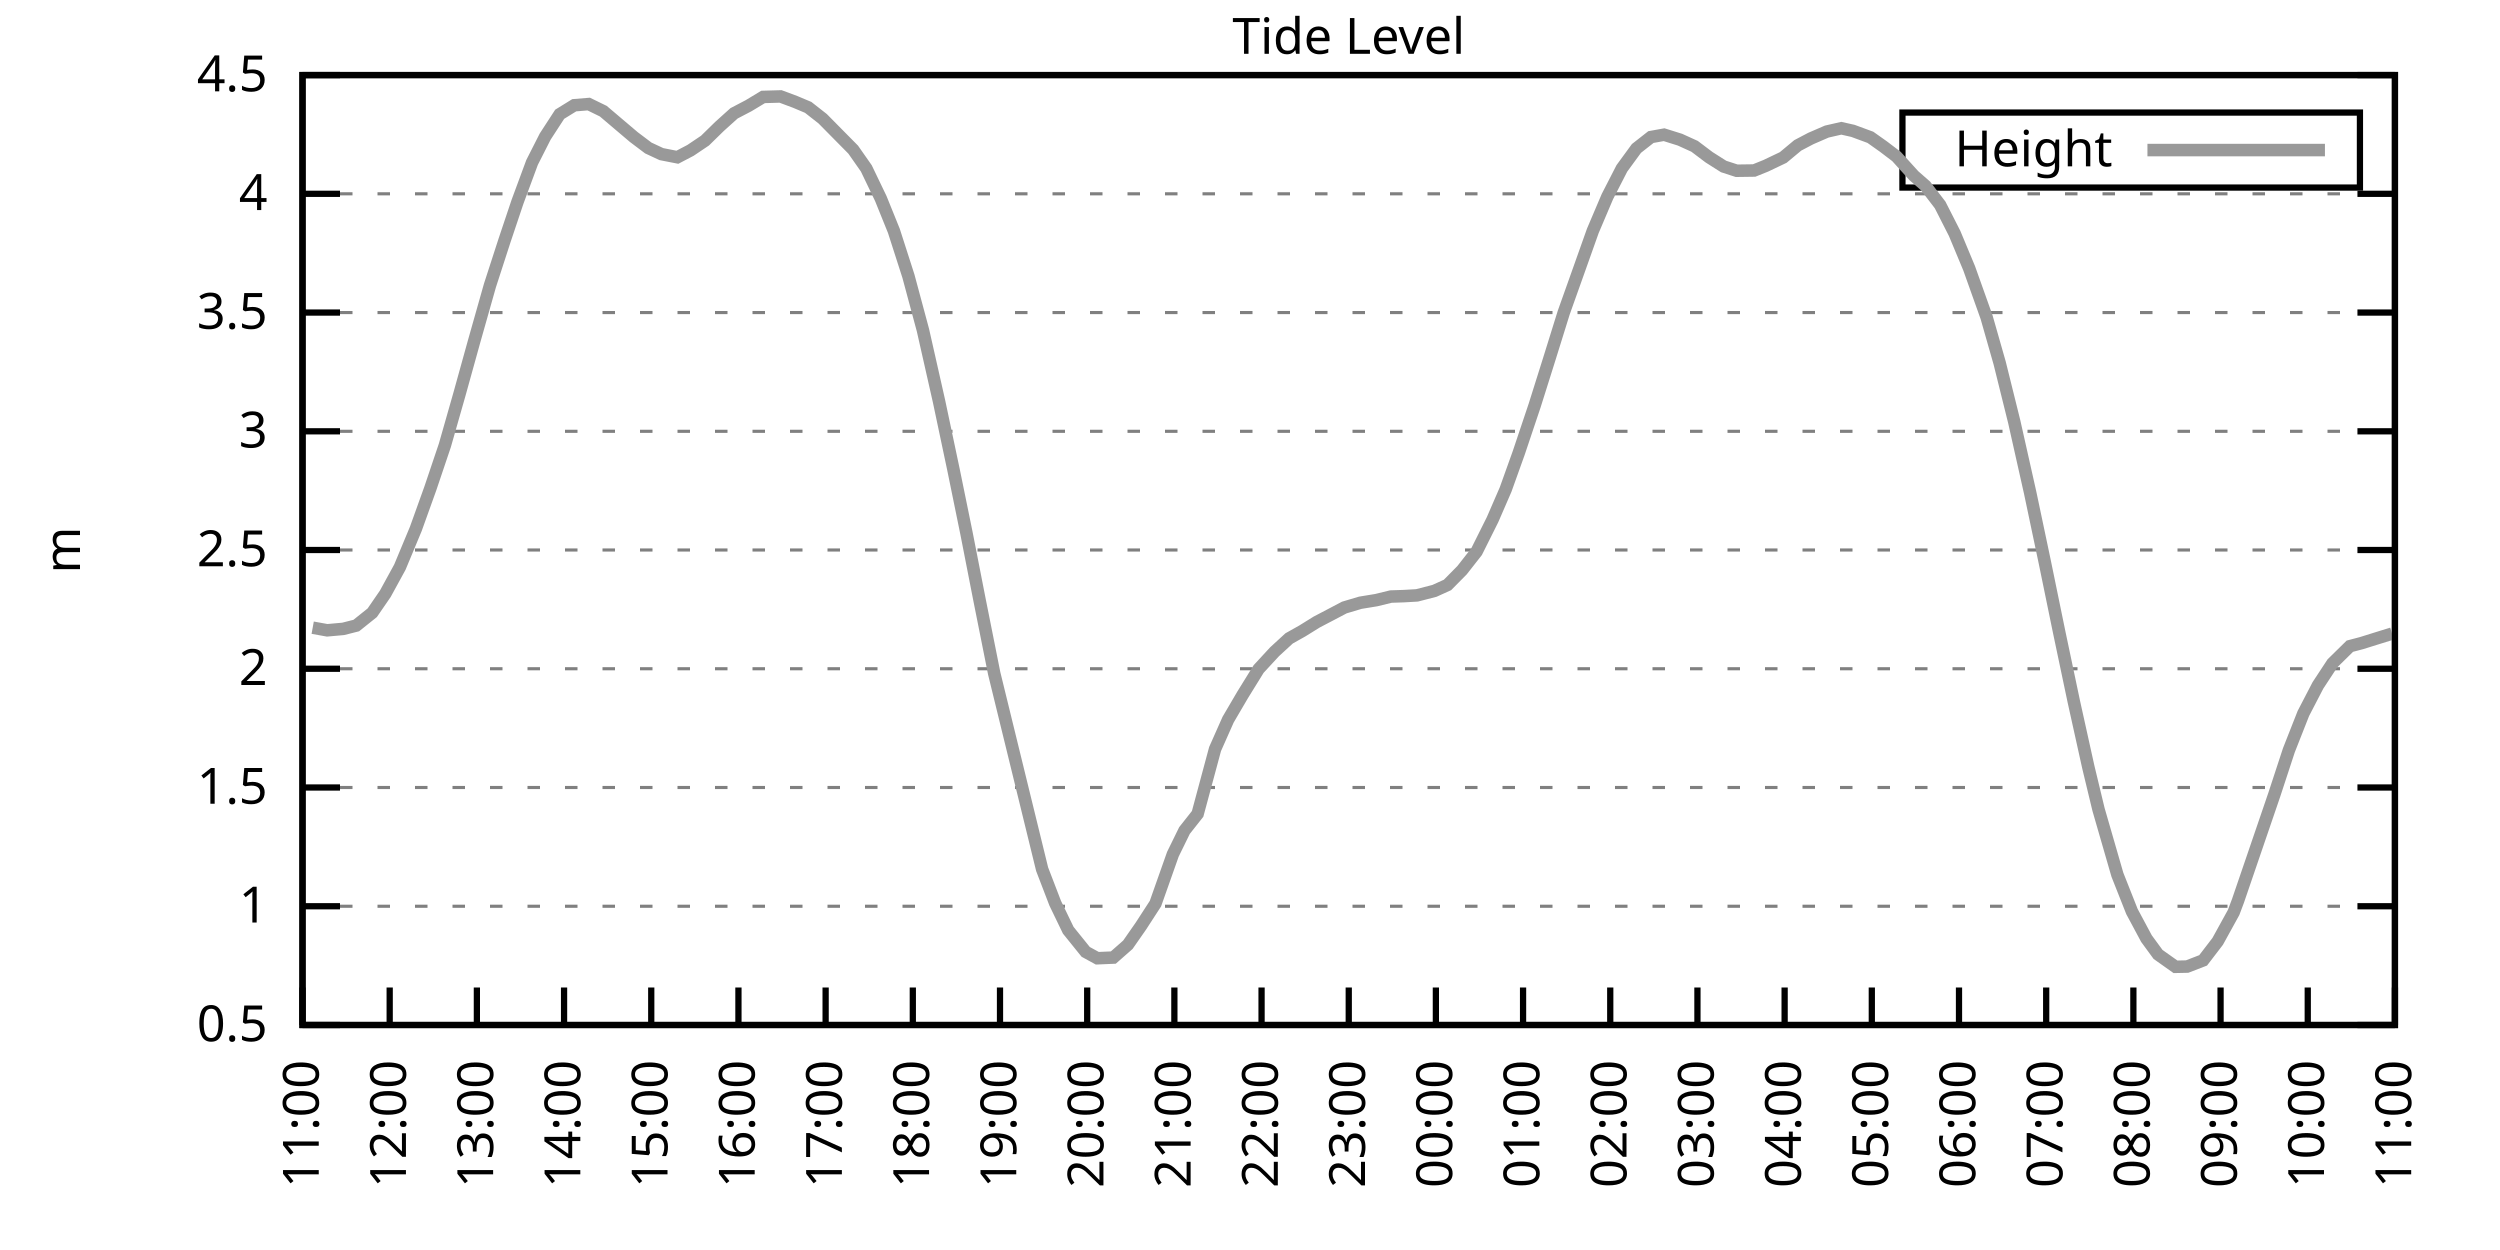
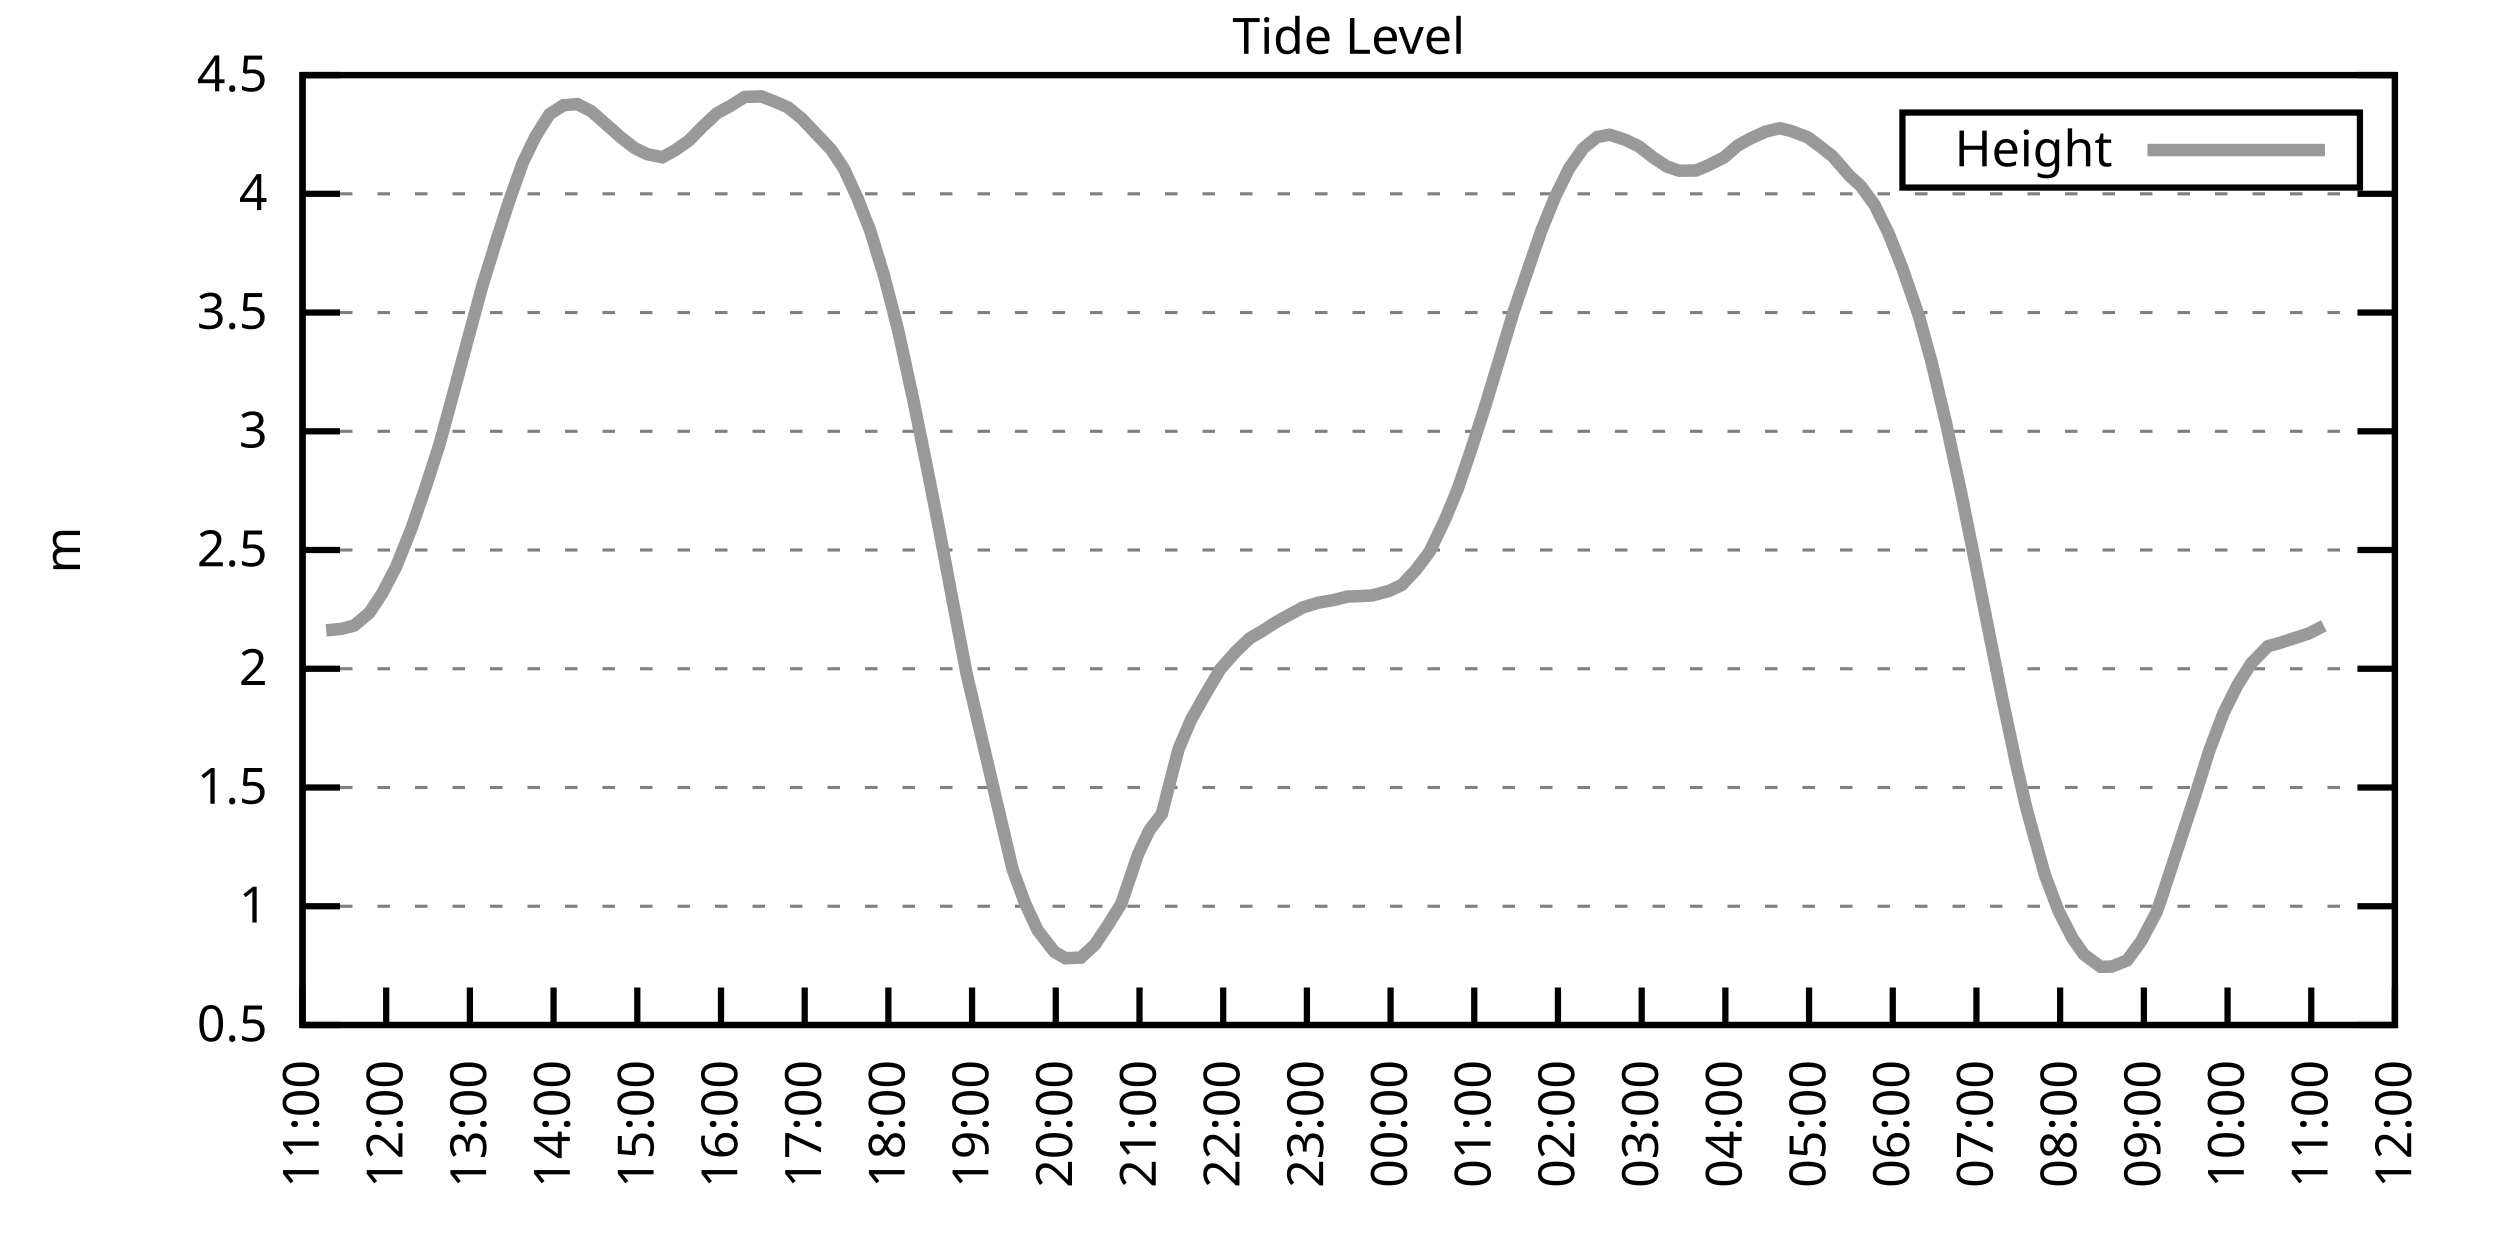
<svg xmlns="http://www.w3.org/2000/svg" xmlns:xlink="http://www.w3.org/1999/xlink" width="400" height="200" viewBox="0 0 400 200">
  <g id="gnuplot_canvas">
    <rect x="0" y="0" width="400" height="200" fill="none" />
    <defs>
      <circle id="gpDot" r="0.5" stroke-width="0.5" stroke="currentColor" />
      <path id="gpPt0" stroke-width="0.333" stroke="currentColor" d="M-1,0 h2 M0,-1 v2" />
      <path id="gpPt1" stroke-width="0.333" stroke="currentColor" d="M-1,-1 L1,1 M1,-1 L-1,1" />
      <path id="gpPt2" stroke-width="0.333" stroke="currentColor" d="M-1,0 L1,0 M0,-1 L0,1 M-1,-1 L1,1 M-1,1 L1,-1" />
      <rect id="gpPt3" stroke-width="0.333" stroke="currentColor" x="-1" y="-1" width="2" height="2" />
      <rect id="gpPt4" stroke-width="0.333" stroke="currentColor" fill="currentColor" x="-1" y="-1" width="2" height="2" />
      <circle id="gpPt5" stroke-width="0.333" stroke="currentColor" cx="0" cy="0" r="1" />
      <use xlink:href="#gpPt5" id="gpPt6" fill="currentColor" stroke="none" />
      <path id="gpPt7" stroke-width="0.333" stroke="currentColor" d="M0,-1.33 L-1.33,0.67 L1.33,0.67 z" />
      <use xlink:href="#gpPt7" id="gpPt8" fill="currentColor" stroke="none" />
      <use xlink:href="#gpPt7" id="gpPt9" stroke="currentColor" transform="rotate(180)" />
      <use xlink:href="#gpPt9" id="gpPt10" fill="currentColor" stroke="none" />
      <use xlink:href="#gpPt3" id="gpPt11" stroke="currentColor" transform="rotate(45)" />
      <use xlink:href="#gpPt11" id="gpPt12" fill="currentColor" stroke="none" />
      <path id="gpPt13" stroke-width="0.333" stroke="currentColor" d="M0,1.330 L1.265,0.411 L0.782,-1.067 L-0.782,-1.076 L-1.265,0.411 z" />
      <use xlink:href="#gpPt13" id="gpPt14" fill="currentColor" stroke="none" />
      <filter id="textbox" filterUnits="objectBoundingBox" x="0" y="0" height="1" width="1">
        <feFlood flood-color="white" flood-opacity="1" result="bgnd" />
        <feComposite in="SourceGraphic" in2="bgnd" operator="atop" />
      </filter>
      <filter id="greybox" filterUnits="objectBoundingBox" x="0" y="0" height="1" width="1">
        <feFlood flood-color="lightgrey" flood-opacity="1" result="grey" />
        <feComposite in="SourceGraphic" in2="grey" operator="atop" />
      </filter>
    </defs>
    <g fill="none" color="white" stroke="currentColor" stroke-width="1.00" stroke-linecap="butt" stroke-linejoin="miter">
</g>
    <g fill="none" color="black" stroke="currentColor" stroke-width="1.00" stroke-linecap="butt" stroke-linejoin="miter">
      <g stroke="none" shape-rendering="crispEdges">
        <polygon fill="rgb(255, 255, 255)" points="48.40,164.00 383.18,164.00 383.18,12.02 48.40,12.02 " />
      </g>
    </g>
    <g fill="none" color="black" stroke="currentColor" stroke-width="1.00" stroke-linecap="butt" stroke-linejoin="miter">
</g>
    <g fill="none" color="black" stroke="black" stroke-width="0.50" stroke-linecap="butt" stroke-linejoin="miter">
</g>
    <g fill="none" color="gray" stroke="currentColor" stroke-width="0.50" stroke-linecap="butt" stroke-linejoin="miter">
      <path stroke="gray" stroke-dasharray="2,4" class="gridline" d="M48.40,164.00 L383.19,164.00  " />
    </g>
    <g fill="none" color="gray" stroke="gray" stroke-width="1.00" stroke-linecap="butt" stroke-linejoin="miter">
</g>
    <g fill="none" color="black" stroke="currentColor" stroke-width="1.00" stroke-linecap="butt" stroke-linejoin="miter">
      <path stroke="black" d="M48.40,164.00 L54.40,164.00 M383.19,164.00 L377.19,164.00  " />
      <g transform="translate(42.80,166.60)" stroke="none" fill="black" font-family="Sans" font-size="8.00" text-anchor="end">
        <text>
          <tspan font-family="Sans"> 0.5</tspan>
        </text>
      </g>
    </g>
    <g fill="none" color="black" stroke="currentColor" stroke-width="1.00" stroke-linecap="butt" stroke-linejoin="miter">
</g>
    <g fill="none" color="black" stroke="black" stroke-width="0.50" stroke-linecap="butt" stroke-linejoin="miter">
</g>
    <g fill="none" color="gray" stroke="currentColor" stroke-width="0.50" stroke-linecap="butt" stroke-linejoin="miter">
      <path stroke="gray" stroke-dasharray="2,4" class="gridline" d="M48.40,145.00 L383.19,145.00  " />
    </g>
    <g fill="none" color="gray" stroke="gray" stroke-width="1.00" stroke-linecap="butt" stroke-linejoin="miter">
</g>
    <g fill="none" color="black" stroke="currentColor" stroke-width="1.00" stroke-linecap="butt" stroke-linejoin="miter">
      <path stroke="black" d="M48.40,145.00 L54.40,145.00 M383.19,145.00 L377.19,145.00  " />
      <g transform="translate(42.80,147.60)" stroke="none" fill="black" font-family="Sans" font-size="8.00" text-anchor="end">
        <text>
          <tspan font-family="Sans"> 1</tspan>
        </text>
      </g>
    </g>
    <g fill="none" color="black" stroke="currentColor" stroke-width="1.00" stroke-linecap="butt" stroke-linejoin="miter">
</g>
    <g fill="none" color="black" stroke="black" stroke-width="0.50" stroke-linecap="butt" stroke-linejoin="miter">
</g>
    <g fill="none" color="gray" stroke="currentColor" stroke-width="0.50" stroke-linecap="butt" stroke-linejoin="miter">
      <path stroke="gray" stroke-dasharray="2,4" class="gridline" d="M48.40,126.00 L383.19,126.00  " />
    </g>
    <g fill="none" color="gray" stroke="gray" stroke-width="1.00" stroke-linecap="butt" stroke-linejoin="miter">
</g>
    <g fill="none" color="black" stroke="currentColor" stroke-width="1.00" stroke-linecap="butt" stroke-linejoin="miter">
      <path stroke="black" d="M48.40,126.00 L54.40,126.00 M383.19,126.00 L377.19,126.00  " />
      <g transform="translate(42.80,128.60)" stroke="none" fill="black" font-family="Sans" font-size="8.00" text-anchor="end">
        <text>
          <tspan font-family="Sans"> 1.5</tspan>
        </text>
      </g>
    </g>
    <g fill="none" color="black" stroke="currentColor" stroke-width="1.00" stroke-linecap="butt" stroke-linejoin="miter">
</g>
    <g fill="none" color="black" stroke="black" stroke-width="0.50" stroke-linecap="butt" stroke-linejoin="miter">
</g>
    <g fill="none" color="gray" stroke="currentColor" stroke-width="0.50" stroke-linecap="butt" stroke-linejoin="miter">
      <path stroke="gray" stroke-dasharray="2,4" class="gridline" d="M48.40,107.00 L383.19,107.00  " />
    </g>
    <g fill="none" color="gray" stroke="gray" stroke-width="1.00" stroke-linecap="butt" stroke-linejoin="miter">
</g>
    <g fill="none" color="black" stroke="currentColor" stroke-width="1.00" stroke-linecap="butt" stroke-linejoin="miter">
      <path stroke="black" d="M48.40,107.00 L54.40,107.00 M383.19,107.00 L377.19,107.00  " />
      <g transform="translate(42.80,109.60)" stroke="none" fill="black" font-family="Sans" font-size="8.00" text-anchor="end">
        <text>
          <tspan font-family="Sans"> 2</tspan>
        </text>
      </g>
    </g>
    <g fill="none" color="black" stroke="currentColor" stroke-width="1.00" stroke-linecap="butt" stroke-linejoin="miter">
</g>
    <g fill="none" color="black" stroke="black" stroke-width="0.50" stroke-linecap="butt" stroke-linejoin="miter">
</g>
    <g fill="none" color="gray" stroke="currentColor" stroke-width="0.50" stroke-linecap="butt" stroke-linejoin="miter">
      <path stroke="gray" stroke-dasharray="2,4" class="gridline" d="M48.40,88.00 L383.19,88.00  " />
    </g>
    <g fill="none" color="gray" stroke="gray" stroke-width="1.00" stroke-linecap="butt" stroke-linejoin="miter">
</g>
    <g fill="none" color="black" stroke="currentColor" stroke-width="1.00" stroke-linecap="butt" stroke-linejoin="miter">
      <path stroke="black" d="M48.40,88.00 L54.40,88.00 M383.19,88.00 L377.19,88.00  " />
      <g transform="translate(42.80,90.60)" stroke="none" fill="black" font-family="Sans" font-size="8.00" text-anchor="end">
        <text>
          <tspan font-family="Sans"> 2.5</tspan>
        </text>
      </g>
    </g>
    <g fill="none" color="black" stroke="currentColor" stroke-width="1.00" stroke-linecap="butt" stroke-linejoin="miter">
</g>
    <g fill="none" color="black" stroke="black" stroke-width="0.50" stroke-linecap="butt" stroke-linejoin="miter">
</g>
    <g fill="none" color="gray" stroke="currentColor" stroke-width="0.50" stroke-linecap="butt" stroke-linejoin="miter">
      <path stroke="gray" stroke-dasharray="2,4" class="gridline" d="M48.40,69.01 L383.19,69.01  " />
    </g>
    <g fill="none" color="gray" stroke="gray" stroke-width="1.00" stroke-linecap="butt" stroke-linejoin="miter">
</g>
    <g fill="none" color="black" stroke="currentColor" stroke-width="1.00" stroke-linecap="butt" stroke-linejoin="miter">
      <path stroke="black" d="M48.40,69.01 L54.40,69.01 M383.19,69.01 L377.19,69.01  " />
      <g transform="translate(42.80,71.61)" stroke="none" fill="black" font-family="Sans" font-size="8.00" text-anchor="end">
        <text>
          <tspan font-family="Sans"> 3</tspan>
        </text>
      </g>
    </g>
    <g fill="none" color="black" stroke="currentColor" stroke-width="1.00" stroke-linecap="butt" stroke-linejoin="miter">
</g>
    <g fill="none" color="black" stroke="black" stroke-width="0.50" stroke-linecap="butt" stroke-linejoin="miter">
</g>
    <g fill="none" color="gray" stroke="currentColor" stroke-width="0.50" stroke-linecap="butt" stroke-linejoin="miter">
      <path stroke="gray" stroke-dasharray="2,4" class="gridline" d="M48.40,50.01 L383.19,50.01  " />
    </g>
    <g fill="none" color="gray" stroke="gray" stroke-width="1.00" stroke-linecap="butt" stroke-linejoin="miter">
</g>
    <g fill="none" color="black" stroke="currentColor" stroke-width="1.00" stroke-linecap="butt" stroke-linejoin="miter">
      <path stroke="black" d="M48.40,50.01 L54.40,50.01 M383.19,50.01 L377.19,50.01  " />
      <g transform="translate(42.80,52.61)" stroke="none" fill="black" font-family="Sans" font-size="8.00" text-anchor="end">
        <text>
          <tspan font-family="Sans"> 3.5</tspan>
        </text>
      </g>
    </g>
    <g fill="none" color="black" stroke="currentColor" stroke-width="1.00" stroke-linecap="butt" stroke-linejoin="miter">
</g>
    <g fill="none" color="black" stroke="black" stroke-width="0.50" stroke-linecap="butt" stroke-linejoin="miter">
</g>
    <g fill="none" color="gray" stroke="currentColor" stroke-width="0.50" stroke-linecap="butt" stroke-linejoin="miter">
      <path stroke="gray" stroke-dasharray="2,4" class="gridline" d="M48.40,31.01 L383.19,31.01  " />
    </g>
    <g fill="none" color="gray" stroke="gray" stroke-width="1.00" stroke-linecap="butt" stroke-linejoin="miter">
</g>
    <g fill="none" color="black" stroke="currentColor" stroke-width="1.00" stroke-linecap="butt" stroke-linejoin="miter">
      <path stroke="black" d="M48.40,31.01 L54.40,31.01 M383.19,31.01 L377.19,31.01  " />
      <g transform="translate(42.80,33.61)" stroke="none" fill="black" font-family="Sans" font-size="8.00" text-anchor="end">
        <text>
          <tspan font-family="Sans"> 4</tspan>
        </text>
      </g>
    </g>
    <g fill="none" color="black" stroke="currentColor" stroke-width="1.00" stroke-linecap="butt" stroke-linejoin="miter">
</g>
    <g fill="none" color="black" stroke="black" stroke-width="0.50" stroke-linecap="butt" stroke-linejoin="miter">
</g>
    <g fill="none" color="gray" stroke="currentColor" stroke-width="0.50" stroke-linecap="butt" stroke-linejoin="miter">
      <path stroke="gray" stroke-dasharray="2,4" class="gridline" d="M48.40,12.01 L383.19,12.01  " />
    </g>
    <g fill="none" color="gray" stroke="gray" stroke-width="1.00" stroke-linecap="butt" stroke-linejoin="miter">
</g>
    <g fill="none" color="black" stroke="currentColor" stroke-width="1.00" stroke-linecap="butt" stroke-linejoin="miter">
      <path stroke="black" d="M48.40,12.01 L54.40,12.01 M383.19,12.01 L377.19,12.01  " />
      <g transform="translate(42.80,14.61)" stroke="none" fill="black" font-family="Sans" font-size="8.00" text-anchor="end">
        <text>
          <tspan font-family="Sans"> 4.5</tspan>
        </text>
      </g>
    </g>
    <g fill="none" color="black" stroke="currentColor" stroke-width="1.00" stroke-linecap="butt" stroke-linejoin="miter">
      <path stroke="black" d="M48.40,164.00 L48.40,158.00  " />
      <g transform="translate(51.00,169.60) rotate(270.00)" stroke="none" fill="black" font-family="Sans" font-size="8.00" text-anchor="end">
        <text>
          <tspan font-family="Sans">11:00</tspan>
        </text>
      </g>
    </g>
    <g fill="none" color="black" stroke="currentColor" stroke-width="1.00" stroke-linecap="butt" stroke-linejoin="miter">
-       <path stroke="black" d="M62.35,164.00 L62.35,158.00  " />
-       <g transform="translate(64.95,169.60) rotate(270.00)" stroke="none" fill="black" font-family="Sans" font-size="8.00" text-anchor="end">
+       <path stroke="black" d="M61.79,164.00 L61.79,158.00  " />
+       <g transform="translate(64.39,169.60) rotate(270.00)" stroke="none" fill="black" font-family="Sans" font-size="8.00" text-anchor="end">
        <text>
          <tspan font-family="Sans">12:00</tspan>
        </text>
      </g>
    </g>
    <g fill="none" color="black" stroke="currentColor" stroke-width="1.00" stroke-linecap="butt" stroke-linejoin="miter">
-       <path stroke="black" d="M76.30,164.00 L76.30,158.00  " />
-       <g transform="translate(78.90,169.60) rotate(270.00)" stroke="none" fill="black" font-family="Sans" font-size="8.00" text-anchor="end">
+       <path stroke="black" d="M75.18,164.00 L75.18,158.00  " />
+       <g transform="translate(77.78,169.60) rotate(270.00)" stroke="none" fill="black" font-family="Sans" font-size="8.00" text-anchor="end">
        <text>
          <tspan font-family="Sans">13:00</tspan>
        </text>
      </g>
    </g>
    <g fill="none" color="black" stroke="currentColor" stroke-width="1.00" stroke-linecap="butt" stroke-linejoin="miter">
-       <path stroke="black" d="M90.25,164.00 L90.25,158.00  " />
-       <g transform="translate(92.85,169.60) rotate(270.00)" stroke="none" fill="black" font-family="Sans" font-size="8.00" text-anchor="end">
+       <path stroke="black" d="M88.57,164.00 L88.57,158.00  " />
+       <g transform="translate(91.17,169.60) rotate(270.00)" stroke="none" fill="black" font-family="Sans" font-size="8.00" text-anchor="end">
        <text>
          <tspan font-family="Sans">14:00</tspan>
        </text>
      </g>
    </g>
    <g fill="none" color="black" stroke="currentColor" stroke-width="1.00" stroke-linecap="butt" stroke-linejoin="miter">
-       <path stroke="black" d="M104.20,164.00 L104.20,158.00  " />
-       <g transform="translate(106.80,169.60) rotate(270.00)" stroke="none" fill="black" font-family="Sans" font-size="8.00" text-anchor="end">
+       <path stroke="black" d="M101.97,164.00 L101.97,158.00  " />
+       <g transform="translate(104.57,169.60) rotate(270.00)" stroke="none" fill="black" font-family="Sans" font-size="8.00" text-anchor="end">
        <text>
          <tspan font-family="Sans">15:00</tspan>
        </text>
      </g>
    </g>
    <g fill="none" color="black" stroke="currentColor" stroke-width="1.00" stroke-linecap="butt" stroke-linejoin="miter">
-       <path stroke="black" d="M118.15,164.00 L118.15,158.00  " />
-       <g transform="translate(120.75,169.60) rotate(270.00)" stroke="none" fill="black" font-family="Sans" font-size="8.00" text-anchor="end">
+       <path stroke="black" d="M115.36,164.00 L115.36,158.00  " />
+       <g transform="translate(117.96,169.60) rotate(270.00)" stroke="none" fill="black" font-family="Sans" font-size="8.00" text-anchor="end">
        <text>
          <tspan font-family="Sans">16:00</tspan>
        </text>
      </g>
    </g>
    <g fill="none" color="black" stroke="currentColor" stroke-width="1.00" stroke-linecap="butt" stroke-linejoin="miter">
-       <path stroke="black" d="M132.10,164.00 L132.10,158.00  " />
-       <g transform="translate(134.70,169.60) rotate(270.00)" stroke="none" fill="black" font-family="Sans" font-size="8.00" text-anchor="end">
+       <path stroke="black" d="M128.75,164.00 L128.75,158.00  " />
+       <g transform="translate(131.35,169.60) rotate(270.00)" stroke="none" fill="black" font-family="Sans" font-size="8.00" text-anchor="end">
        <text>
          <tspan font-family="Sans">17:00</tspan>
        </text>
      </g>
    </g>
    <g fill="none" color="black" stroke="currentColor" stroke-width="1.00" stroke-linecap="butt" stroke-linejoin="miter">
-       <path stroke="black" d="M146.05,164.00 L146.05,158.00  " />
-       <g transform="translate(148.65,169.60) rotate(270.00)" stroke="none" fill="black" font-family="Sans" font-size="8.00" text-anchor="end">
+       <path stroke="black" d="M142.14,164.00 L142.14,158.00  " />
+       <g transform="translate(144.74,169.60) rotate(270.00)" stroke="none" fill="black" font-family="Sans" font-size="8.00" text-anchor="end">
        <text>
          <tspan font-family="Sans">18:00</tspan>
        </text>
      </g>
    </g>
    <g fill="none" color="black" stroke="currentColor" stroke-width="1.00" stroke-linecap="butt" stroke-linejoin="miter">
-       <path stroke="black" d="M160.00,164.00 L160.00,158.00  " />
-       <g transform="translate(162.60,169.60) rotate(270.00)" stroke="none" fill="black" font-family="Sans" font-size="8.00" text-anchor="end">
+       <path stroke="black" d="M155.53,164.00 L155.53,158.00  " />
+       <g transform="translate(158.13,169.60) rotate(270.00)" stroke="none" fill="black" font-family="Sans" font-size="8.00" text-anchor="end">
        <text>
          <tspan font-family="Sans">19:00</tspan>
        </text>
      </g>
    </g>
    <g fill="none" color="black" stroke="currentColor" stroke-width="1.00" stroke-linecap="butt" stroke-linejoin="miter">
-       <path stroke="black" d="M173.95,164.00 L173.95,158.00  " />
-       <g transform="translate(176.55,169.60) rotate(270.00)" stroke="none" fill="black" font-family="Sans" font-size="8.00" text-anchor="end">
+       <path stroke="black" d="M168.92,164.00 L168.92,158.00  " />
+       <g transform="translate(171.52,169.60) rotate(270.00)" stroke="none" fill="black" font-family="Sans" font-size="8.00" text-anchor="end">
        <text>
          <tspan font-family="Sans">20:00</tspan>
        </text>
      </g>
    </g>
    <g fill="none" color="black" stroke="currentColor" stroke-width="1.00" stroke-linecap="butt" stroke-linejoin="miter">
-       <path stroke="black" d="M187.90,164.00 L187.90,158.00  " />
-       <g transform="translate(190.50,169.60) rotate(270.00)" stroke="none" fill="black" font-family="Sans" font-size="8.00" text-anchor="end">
+       <path stroke="black" d="M182.32,164.00 L182.32,158.00  " />
+       <g transform="translate(184.92,169.60) rotate(270.00)" stroke="none" fill="black" font-family="Sans" font-size="8.00" text-anchor="end">
        <text>
          <tspan font-family="Sans">21:00</tspan>
        </text>
      </g>
    </g>
    <g fill="none" color="black" stroke="currentColor" stroke-width="1.00" stroke-linecap="butt" stroke-linejoin="miter">
-       <path stroke="black" d="M201.85,164.00 L201.85,158.00  " />
-       <g transform="translate(204.45,169.60) rotate(270.00)" stroke="none" fill="black" font-family="Sans" font-size="8.00" text-anchor="end">
+       <path stroke="black" d="M195.71,164.00 L195.71,158.00  " />
+       <g transform="translate(198.31,169.60) rotate(270.00)" stroke="none" fill="black" font-family="Sans" font-size="8.00" text-anchor="end">
        <text>
          <tspan font-family="Sans">22:00</tspan>
        </text>
      </g>
    </g>
    <g fill="none" color="black" stroke="currentColor" stroke-width="1.00" stroke-linecap="butt" stroke-linejoin="miter">
-       <path stroke="black" d="M215.80,164.00 L215.80,158.00  " />
-       <g transform="translate(218.40,169.60) rotate(270.00)" stroke="none" fill="black" font-family="Sans" font-size="8.00" text-anchor="end">
+       <path stroke="black" d="M209.10,164.00 L209.10,158.00  " />
+       <g transform="translate(211.70,169.60) rotate(270.00)" stroke="none" fill="black" font-family="Sans" font-size="8.00" text-anchor="end">
        <text>
          <tspan font-family="Sans">23:00</tspan>
        </text>
      </g>
    </g>
    <g fill="none" color="black" stroke="currentColor" stroke-width="1.00" stroke-linecap="butt" stroke-linejoin="miter">
-       <path stroke="black" d="M229.74,164.00 L229.74,158.00  " />
-       <g transform="translate(232.34,169.60) rotate(270.00)" stroke="none" fill="black" font-family="Sans" font-size="8.00" text-anchor="end">
+       <path stroke="black" d="M222.49,164.00 L222.49,158.00  " />
+       <g transform="translate(225.09,169.60) rotate(270.00)" stroke="none" fill="black" font-family="Sans" font-size="8.00" text-anchor="end">
        <text>
          <tspan font-family="Sans">00:00</tspan>
        </text>
      </g>
    </g>
    <g fill="none" color="black" stroke="currentColor" stroke-width="1.00" stroke-linecap="butt" stroke-linejoin="miter">
-       <path stroke="black" d="M243.69,164.00 L243.69,158.00  " />
-       <g transform="translate(246.29,169.60) rotate(270.00)" stroke="none" fill="black" font-family="Sans" font-size="8.00" text-anchor="end">
+       <path stroke="black" d="M235.88,164.00 L235.88,158.00  " />
+       <g transform="translate(238.48,169.60) rotate(270.00)" stroke="none" fill="black" font-family="Sans" font-size="8.00" text-anchor="end">
        <text>
          <tspan font-family="Sans">01:00</tspan>
        </text>
      </g>
    </g>
    <g fill="none" color="black" stroke="currentColor" stroke-width="1.00" stroke-linecap="butt" stroke-linejoin="miter">
-       <path stroke="black" d="M257.64,164.00 L257.64,158.00  " />
-       <g transform="translate(260.24,169.60) rotate(270.00)" stroke="none" fill="black" font-family="Sans" font-size="8.00" text-anchor="end">
+       <path stroke="black" d="M249.27,164.00 L249.27,158.00  " />
+       <g transform="translate(251.87,169.60) rotate(270.00)" stroke="none" fill="black" font-family="Sans" font-size="8.00" text-anchor="end">
        <text>
          <tspan font-family="Sans">02:00</tspan>
        </text>
      </g>
    </g>
    <g fill="none" color="black" stroke="currentColor" stroke-width="1.00" stroke-linecap="butt" stroke-linejoin="miter">
-       <path stroke="black" d="M271.59,164.00 L271.59,158.00  " />
-       <g transform="translate(274.19,169.60) rotate(270.00)" stroke="none" fill="black" font-family="Sans" font-size="8.00" text-anchor="end">
+       <path stroke="black" d="M262.67,164.00 L262.67,158.00  " />
+       <g transform="translate(265.27,169.60) rotate(270.00)" stroke="none" fill="black" font-family="Sans" font-size="8.00" text-anchor="end">
        <text>
          <tspan font-family="Sans">03:00</tspan>
        </text>
      </g>
    </g>
    <g fill="none" color="black" stroke="currentColor" stroke-width="1.00" stroke-linecap="butt" stroke-linejoin="miter">
-       <path stroke="black" d="M285.54,164.00 L285.54,158.00  " />
-       <g transform="translate(288.14,169.60) rotate(270.00)" stroke="none" fill="black" font-family="Sans" font-size="8.00" text-anchor="end">
+       <path stroke="black" d="M276.06,164.00 L276.06,158.00  " />
+       <g transform="translate(278.66,169.60) rotate(270.00)" stroke="none" fill="black" font-family="Sans" font-size="8.00" text-anchor="end">
        <text>
          <tspan font-family="Sans">04:00</tspan>
        </text>
      </g>
    </g>
    <g fill="none" color="black" stroke="currentColor" stroke-width="1.00" stroke-linecap="butt" stroke-linejoin="miter">
-       <path stroke="black" d="M299.49,164.00 L299.49,158.00  " />
-       <g transform="translate(302.09,169.60) rotate(270.00)" stroke="none" fill="black" font-family="Sans" font-size="8.00" text-anchor="end">
+       <path stroke="black" d="M289.45,164.00 L289.45,158.00  " />
+       <g transform="translate(292.05,169.60) rotate(270.00)" stroke="none" fill="black" font-family="Sans" font-size="8.00" text-anchor="end">
        <text>
          <tspan font-family="Sans">05:00</tspan>
        </text>
      </g>
    </g>
    <g fill="none" color="black" stroke="currentColor" stroke-width="1.00" stroke-linecap="butt" stroke-linejoin="miter">
-       <path stroke="black" d="M313.44,164.00 L313.44,158.00  " />
-       <g transform="translate(316.04,169.60) rotate(270.00)" stroke="none" fill="black" font-family="Sans" font-size="8.00" text-anchor="end">
+       <path stroke="black" d="M302.84,164.00 L302.84,158.00  " />
+       <g transform="translate(305.44,169.60) rotate(270.00)" stroke="none" fill="black" font-family="Sans" font-size="8.00" text-anchor="end">
        <text>
          <tspan font-family="Sans">06:00</tspan>
        </text>
      </g>
    </g>
    <g fill="none" color="black" stroke="currentColor" stroke-width="1.00" stroke-linecap="butt" stroke-linejoin="miter">
-       <path stroke="black" d="M327.39,164.00 L327.39,158.00  " />
-       <g transform="translate(329.99,169.60) rotate(270.00)" stroke="none" fill="black" font-family="Sans" font-size="8.00" text-anchor="end">
+       <path stroke="black" d="M316.23,164.00 L316.23,158.00  " />
+       <g transform="translate(318.83,169.60) rotate(270.00)" stroke="none" fill="black" font-family="Sans" font-size="8.00" text-anchor="end">
        <text>
          <tspan font-family="Sans">07:00</tspan>
        </text>
      </g>
    </g>
    <g fill="none" color="black" stroke="currentColor" stroke-width="1.00" stroke-linecap="butt" stroke-linejoin="miter">
-       <path stroke="black" d="M341.34,164.00 L341.34,158.00  " />
-       <g transform="translate(343.94,169.60) rotate(270.00)" stroke="none" fill="black" font-family="Sans" font-size="8.00" text-anchor="end">
+       <path stroke="black" d="M329.62,164.00 L329.62,158.00  " />
+       <g transform="translate(332.22,169.60) rotate(270.00)" stroke="none" fill="black" font-family="Sans" font-size="8.00" text-anchor="end">
        <text>
          <tspan font-family="Sans">08:00</tspan>
        </text>
      </g>
    </g>
    <g fill="none" color="black" stroke="currentColor" stroke-width="1.00" stroke-linecap="butt" stroke-linejoin="miter">
-       <path stroke="black" d="M355.29,164.00 L355.29,158.00  " />
-       <g transform="translate(357.89,169.60) rotate(270.00)" stroke="none" fill="black" font-family="Sans" font-size="8.00" text-anchor="end">
+       <path stroke="black" d="M343.02,164.00 L343.02,158.00  " />
+       <g transform="translate(345.62,169.60) rotate(270.00)" stroke="none" fill="black" font-family="Sans" font-size="8.00" text-anchor="end">
        <text>
          <tspan font-family="Sans">09:00</tspan>
        </text>
      </g>
    </g>
    <g fill="none" color="black" stroke="currentColor" stroke-width="1.00" stroke-linecap="butt" stroke-linejoin="miter">
-       <path stroke="black" d="M369.24,164.00 L369.24,158.00  " />
-       <g transform="translate(371.84,169.60) rotate(270.00)" stroke="none" fill="black" font-family="Sans" font-size="8.00" text-anchor="end">
+       <path stroke="black" d="M356.41,164.00 L356.41,158.00  " />
+       <g transform="translate(359.01,169.60) rotate(270.00)" stroke="none" fill="black" font-family="Sans" font-size="8.00" text-anchor="end">
        <text>
          <tspan font-family="Sans">10:00</tspan>
+         </text>
+       </g>
+     </g>
+     <g fill="none" color="black" stroke="currentColor" stroke-width="1.00" stroke-linecap="butt" stroke-linejoin="miter">
+       <path stroke="black" d="M369.80,164.00 L369.80,158.00  " />
+       <g transform="translate(372.40,169.60) rotate(270.00)" stroke="none" fill="black" font-family="Sans" font-size="8.00" text-anchor="end">
+         <text>
+           <tspan font-family="Sans">11:00</tspan>
        </text>
      </g>
    </g>
    <g fill="none" color="black" stroke="currentColor" stroke-width="1.00" stroke-linecap="butt" stroke-linejoin="miter">
      <path stroke="black" d="M383.19,164.00 L383.19,158.00  " />
      <g transform="translate(385.79,169.60) rotate(270.00)" stroke="none" fill="black" font-family="Sans" font-size="8.00" text-anchor="end">
        <text>
-           <tspan font-family="Sans">11:00</tspan>
+           <tspan font-family="Sans">12:00</tspan>
        </text>
      </g>
    </g>
    <g fill="none" color="black" stroke="currentColor" stroke-width="1.00" stroke-linecap="butt" stroke-linejoin="miter">
</g>
    <g fill="none" color="black" stroke="currentColor" stroke-width="1.00" stroke-linecap="butt" stroke-linejoin="miter">
      <path stroke="black" d="M48.40,12.01 L48.40,164.00 L383.19,164.00 L383.19,12.01 L48.40,12.01 Z  " />
    </g>
    <g fill="none" color="black" stroke="currentColor" stroke-width="1.00" stroke-linecap="butt" stroke-linejoin="miter">
</g>
    <g fill="none" color="black" stroke="currentColor" stroke-width="1.00" stroke-linecap="butt" stroke-linejoin="miter">
      <path stroke="black" d="M304.39,30.01 L304.39,18.01 L377.59,18.01 L377.59,30.01 L304.39,30.01 Z  " />
    </g>
    <g id="Tide_level_plot_1">
      <g fill="none" color="white" stroke="black" stroke-width="2.00" stroke-linecap="butt" stroke-linejoin="miter">
</g>
      <g fill="none" color="black" stroke="currentColor" stroke-width="2.00" stroke-linecap="butt" stroke-linejoin="miter">
        <g transform="translate(337.99,26.61)" stroke="none" fill="black" font-family="Sans" font-size="8.00" text-anchor="end">
          <text>
            <tspan font-family="Sans">Height</tspan>
          </text>
        </g>
      </g>
      <g fill="none" color="black" stroke="currentColor" stroke-width="2.00" stroke-linecap="butt" stroke-linejoin="miter">
-         <path stroke="rgb(153, 153, 153)" d="M343.59,24.01 L371.99,24.01 M50.03,100.43 L52.35,100.85 L54.91,100.62 L57.00,100.09 L59.56,98.04 L61.65,95.00   L63.98,90.74 L66.53,84.62 L68.86,78.13 L71.18,71.25 L73.51,63.08 L75.83,54.72 L78.39,45.68 L80.72,38.49   L82.81,32.26 L85.13,25.99 L87.23,21.85 L89.55,18.28 L91.88,16.84 L94.20,16.65 L96.53,17.79 L98.85,19.76   L101.41,21.93 L103.73,23.68 L105.83,24.66 L108.38,25.16 L110.48,24.06 L112.80,22.50 L115.13,20.22 L117.45,18.13   L119.78,16.91 L122.10,15.51 L124.89,15.43 L127.22,16.30 L129.31,17.18 L131.63,19.00 L133.96,21.36 L136.51,23.94   L138.61,26.94 L140.93,31.77 L143.02,36.94 L145.35,44.19 L147.67,52.82 L150.23,64.14 L152.56,75.16 L154.65,85.38   L156.74,96.06 L159.07,107.73 L166.74,139.07 L168.83,144.51 L170.92,148.84 L173.71,152.30 L175.57,153.32 L178.13,153.21   L180.46,151.16 L182.55,148.16 L184.87,144.58 L187.66,136.68 L189.52,132.88 L191.62,130.22 L194.41,119.85 L196.50,115.14   L198.82,111.18 L201.38,107.04 L203.94,104.27 L206.26,102.14 L208.36,100.96 L210.68,99.52 L213.01,98.30 L215.10,97.20   L217.65,96.44 L220.21,96.02 L222.54,95.45 L224.63,95.38 L226.72,95.26 L229.51,94.54 L231.60,93.59 L233.93,91.23   L236.25,88.27 L238.81,83.14 L240.90,78.32 L243.00,72.46 L245.55,64.86 L247.88,57.46 L250.20,50.01 L252.53,43.47   L254.85,36.94 L257.18,31.46 L259.50,26.94 L261.83,23.75 L264.15,21.93 L266.25,21.55 L268.80,22.35 L271.13,23.41   L273.45,25.16 L275.78,26.64 L277.87,27.32 L280.66,27.28 L282.52,26.53 L285.31,25.20 L287.64,23.26 L289.73,22.16   L292.29,21.05 L294.61,20.52 L296.47,20.94 L299.26,21.97 L301.35,23.45 L303.44,25.04 L306.23,28.12 L308.09,29.75   L310.42,32.79 L312.74,37.35 L315.07,42.94 L317.86,50.77 L319.95,58.10 L322.28,67.49 L324.83,78.85 L327.16,89.90   L329.48,101.19 L331.81,112.25 L334.13,122.73 L335.76,129.50 L338.78,139.95 L341.11,145.84 L343.43,150.17 L345.29,152.71   L348.08,154.69 L349.94,154.65 L352.50,153.66 L354.83,150.62 L357.38,145.99 L358.08,144.13 L363.89,127.14 L366.22,120.04   L368.54,114.15 L370.87,109.66 L373.19,106.13 L375.98,103.39 L377.84,102.90 L380.40,102.10 L382.73,101.38  " />
+         <path stroke="rgb(153, 153, 153)" d="M343.59,24.01 L371.99,24.01 M52.19,100.85 L54.65,100.62 L56.66,100.09 L59.11,98.04 L61.12,95.00 L63.35,90.74   L65.81,84.62 L68.04,78.13 L70.27,71.25 L72.50,63.08 L74.74,54.72 L77.19,45.68 L79.42,38.49 L81.43,32.26   L83.66,25.99 L85.67,21.85 L87.91,18.28 L90.14,16.84 L92.37,16.65 L94.60,17.79 L96.83,19.76 L99.29,21.93   L101.52,23.68 L103.53,24.66 L105.98,25.16 L107.99,24.06 L110.22,22.50 L112.46,20.22 L114.69,18.13 L116.92,16.91   L119.15,15.51 L121.83,15.43 L124.06,16.30 L126.07,17.18 L128.30,19.00 L130.54,21.36 L132.99,23.94 L135.00,26.94   L137.23,31.77 L139.24,36.94 L141.47,44.19 L143.70,52.82 L146.16,64.14 L148.39,75.16 L150.40,85.38 L152.41,96.06   L154.64,107.73 L162.01,139.07 L164.01,144.51 L166.02,148.84 L168.70,152.30 L170.49,153.32 L172.94,153.21 L175.17,151.16   L177.18,148.16 L179.41,144.58 L182.09,136.68 L183.88,132.88 L185.89,130.22 L188.57,119.85 L190.57,115.14 L192.81,111.18   L195.26,107.04 L197.72,104.27 L199.95,102.14 L201.96,100.96 L204.19,99.52 L206.42,98.30 L208.43,97.20 L210.88,96.44   L213.34,96.02 L215.57,95.45 L217.58,95.38 L219.59,95.26 L222.27,94.54 L224.28,93.59 L226.51,91.23 L228.74,88.27   L231.20,83.14 L233.20,78.32 L235.21,72.46 L237.67,64.86 L239.90,57.46 L242.13,50.01 L244.36,43.47 L246.60,36.94   L248.83,31.46 L251.06,26.94 L253.29,23.75 L255.52,21.93 L257.53,21.55 L259.99,22.35 L262.22,23.41 L264.45,25.16   L266.68,26.64 L268.69,27.32 L271.37,27.28 L273.16,26.53 L275.83,25.20 L278.07,23.26 L280.07,22.16 L282.53,21.05   L284.76,20.52 L286.55,20.94 L289.23,21.97 L291.23,23.45 L293.24,25.04 L295.92,28.12 L297.71,29.75 L299.94,32.79   L302.17,37.35 L304.40,42.94 L307.08,50.77 L309.09,58.10 L311.32,67.49 L313.78,78.85 L316.01,89.90 L318.24,101.19   L320.47,112.25 L322.70,122.73 L324.27,129.50 L327.17,139.95 L329.40,145.84 L331.63,150.17 L333.42,152.71 L336.10,154.69   L337.88,154.65 L340.34,153.66 L342.57,150.62 L345.02,145.99 L345.69,144.13 L351.27,127.14 L353.51,120.04 L355.74,114.15   L357.97,109.66 L360.20,106.13 L362.88,103.39 L364.66,102.90 L367.12,102.10 L369.35,101.38 L371.81,100.13  " />
      </g>
    </g>
    <g fill="none" color="black" stroke="currentColor" stroke-width="2.00" stroke-linecap="butt" stroke-linejoin="miter">
</g>
    <g fill="none" color="black" stroke="black" stroke-width="1.00" stroke-linecap="butt" stroke-linejoin="miter">
</g>
    <g fill="none" color="black" stroke="currentColor" stroke-width="1.00" stroke-linecap="butt" stroke-linejoin="miter">
      <path stroke="black" d="M48.40,12.01 L48.40,164.00 L383.19,164.00 L383.19,12.01 L48.40,12.01 Z  " />
      <g transform="translate(12.80,88.01) rotate(270.00)" stroke="none" fill="black" font-family="Sans" font-size="8.00" text-anchor="middle">
        <text>
          <tspan font-family="Sans">m</tspan>
        </text>
      </g>
    </g>
    <g fill="none" color="black" stroke="currentColor" stroke-width="1.00" stroke-linecap="butt" stroke-linejoin="miter">
</g>
    <g fill="none" color="black" stroke="currentColor" stroke-width="1.00" stroke-linecap="butt" stroke-linejoin="miter">
      <g transform="translate(215.79,8.61)" stroke="none" fill="black" font-family="Sans" font-size="8.00" text-anchor="middle">
        <text>
          <tspan font-family="Sans">Tide Level</tspan>
        </text>
      </g>
    </g>
    <g fill="none" color="black" stroke="currentColor" stroke-width="1.00" stroke-linecap="butt" stroke-linejoin="miter">
</g>
  </g>
</svg>
